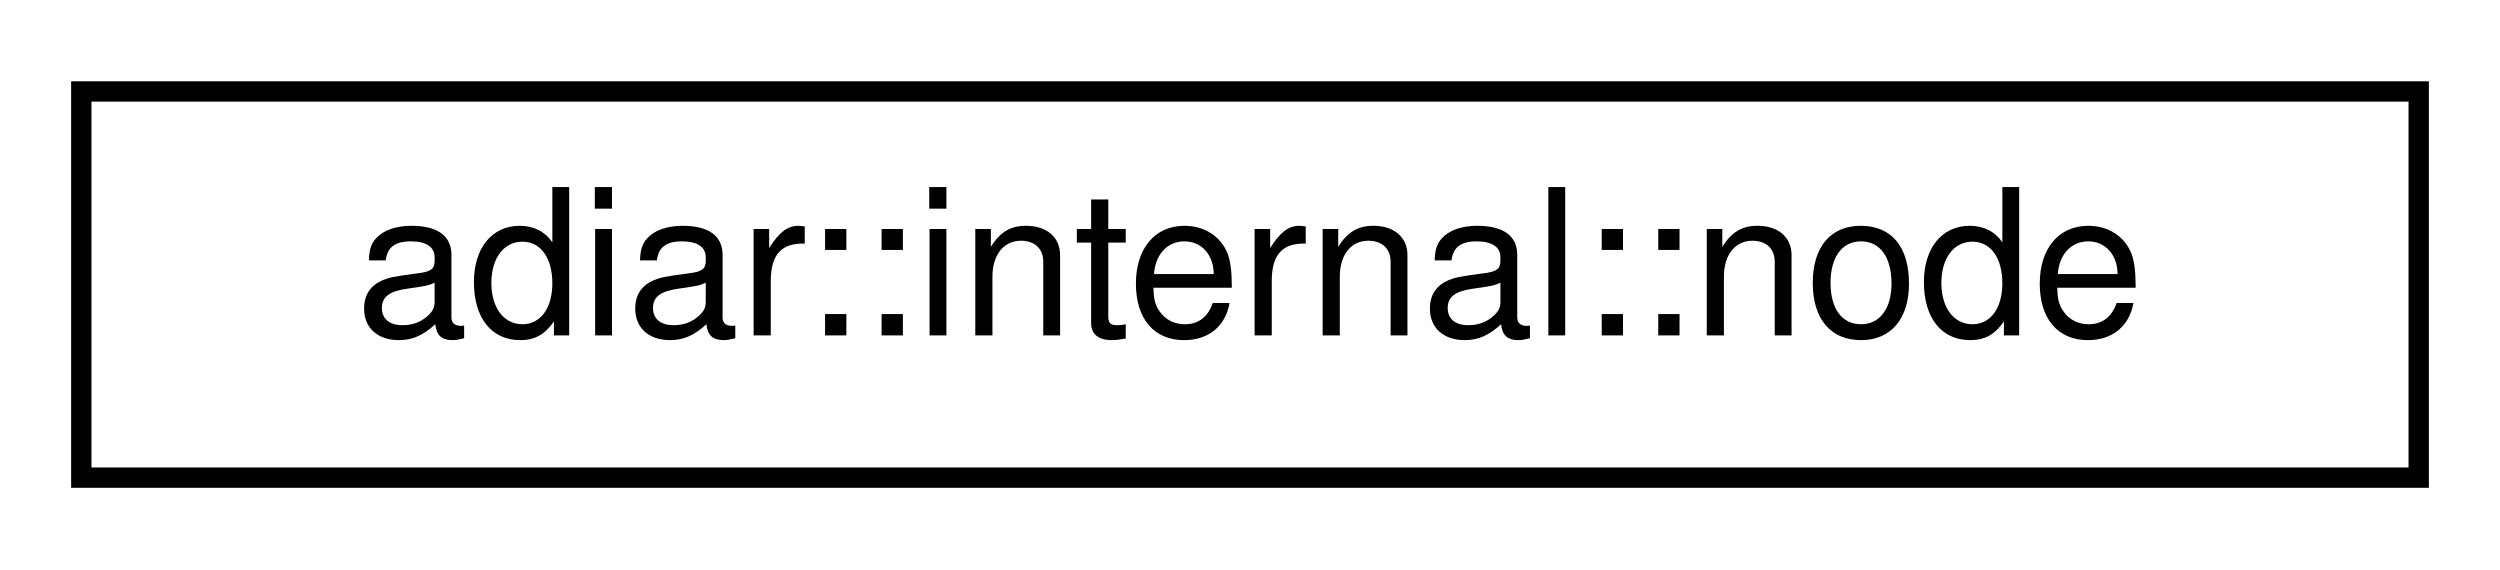
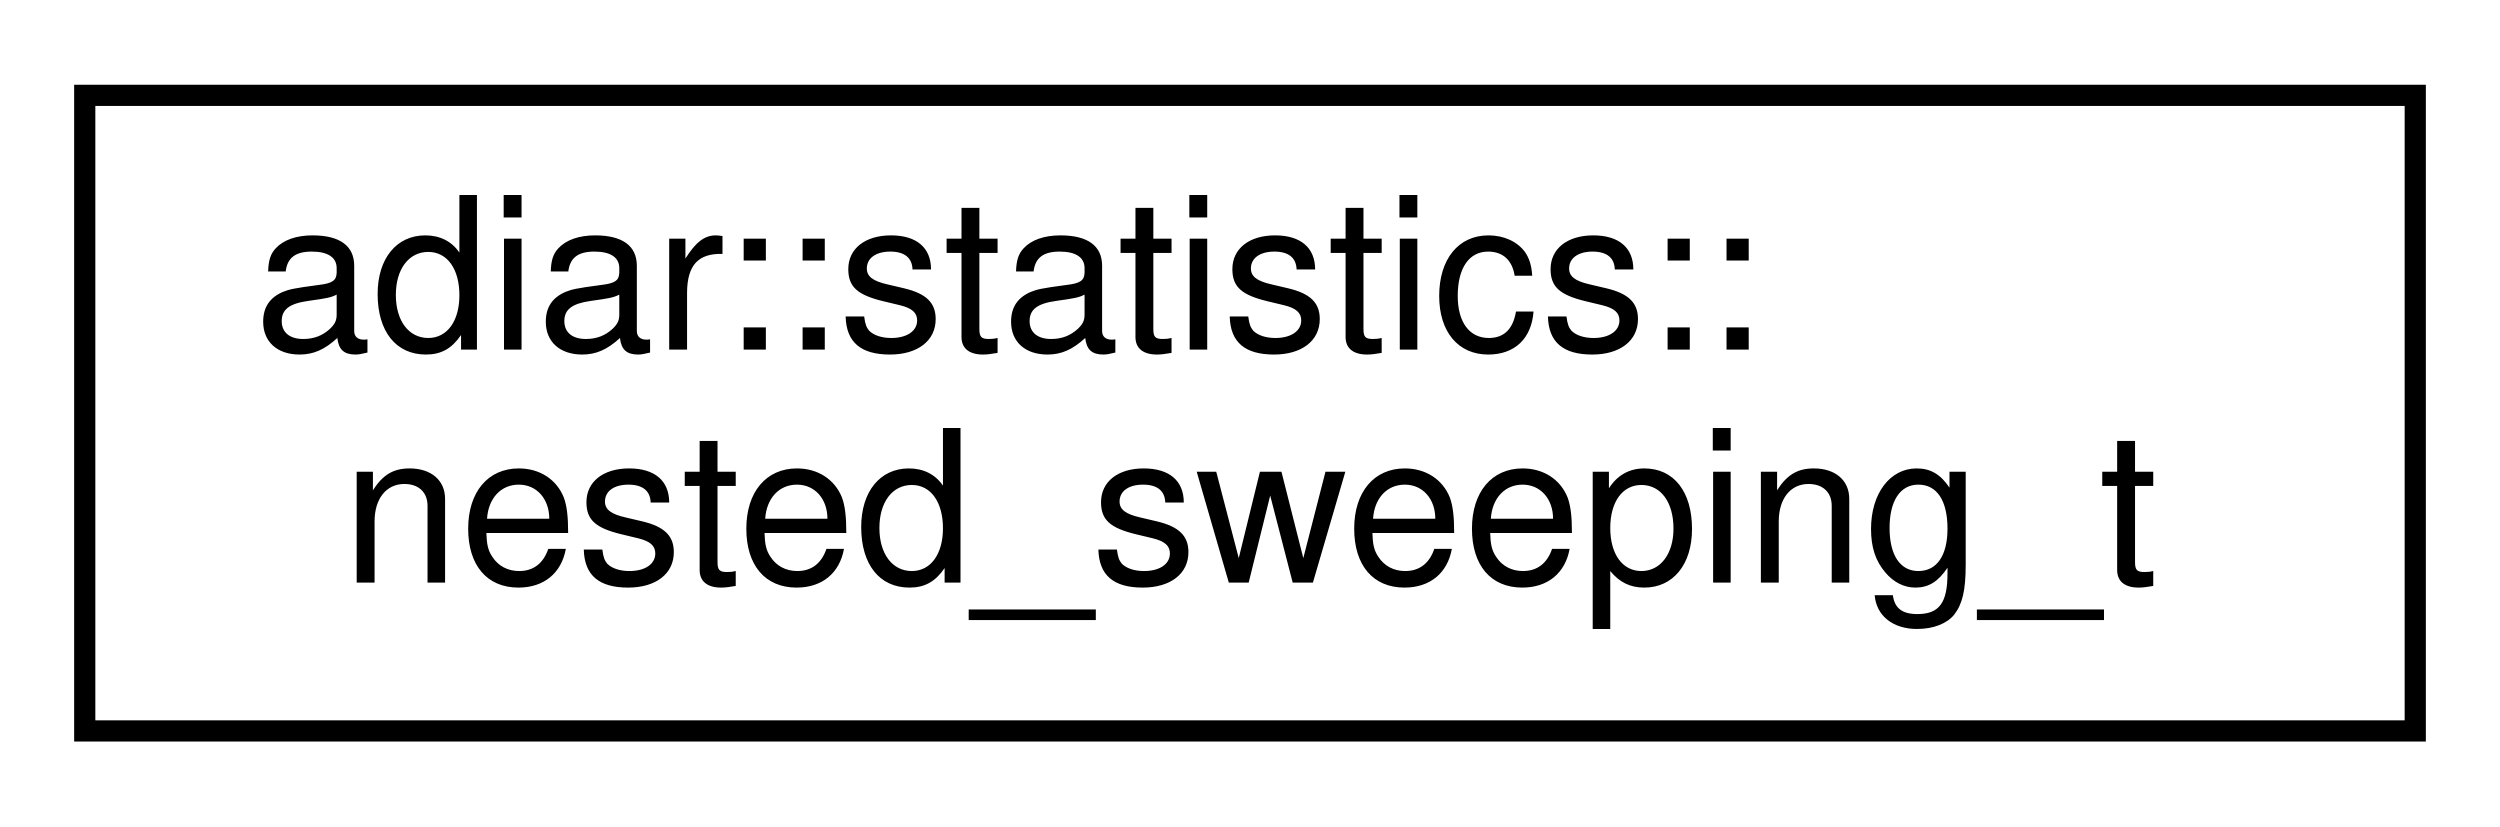
- <svg xmlns="http://www.w3.org/2000/svg" xmlns:xlink="http://www.w3.org/1999/xlink" width="123pt" height="28pt" viewBox="0.00 0.00 123.00 28.00">
-   <g id="graph0" class="graph" transform="scale(1 1) rotate(0) translate(4 24)">
+ <svg xmlns="http://www.w3.org/2000/svg" xmlns:xlink="http://www.w3.org/1999/xlink" width="118pt" height="39pt" viewBox="0.00 0.00 118.00 39.00">
+   <g id="graph0" class="graph" transform="scale(1 1) rotate(0) translate(4 35)">
    <g id="node1" class="node">
      <g id="a_node1">
-         <a xlink:href="classadiar_1_1internal_1_1node.html" target="_top" xlink:title="A Decision Diagram node triple (uid, low, high).">
-           <polygon fill="none" stroke="black" points="0,-0.5 0,-19.5 115,-19.5 115,-0.5 0,-0.5" />
-           <text text-anchor="middle" x="57.5" y="-7.5" font-family="Helvetica,sans-Serif" font-size="10.00">adiar::internal::node</text>
+         <a xlink:href="structadiar_1_1statistics_1_1nested__sweeping__t.html" target="_top" xlink:title="Nested Sweeping statistics.">
+           <polygon fill="none" stroke="black" points="0,-0.5 0,-30.5 110,-30.5 110,-0.5 0,-0.5" />
+           <text text-anchor="start" x="8" y="-18.5" font-family="Helvetica,sans-Serif" font-size="10.00">adiar::statistics::</text>
+           <text text-anchor="middle" x="55" y="-7.5" font-family="Helvetica,sans-Serif" font-size="10.00">nested_sweeping_t</text>
        </a>
      </g>
    </g>
  </g>
</svg>
